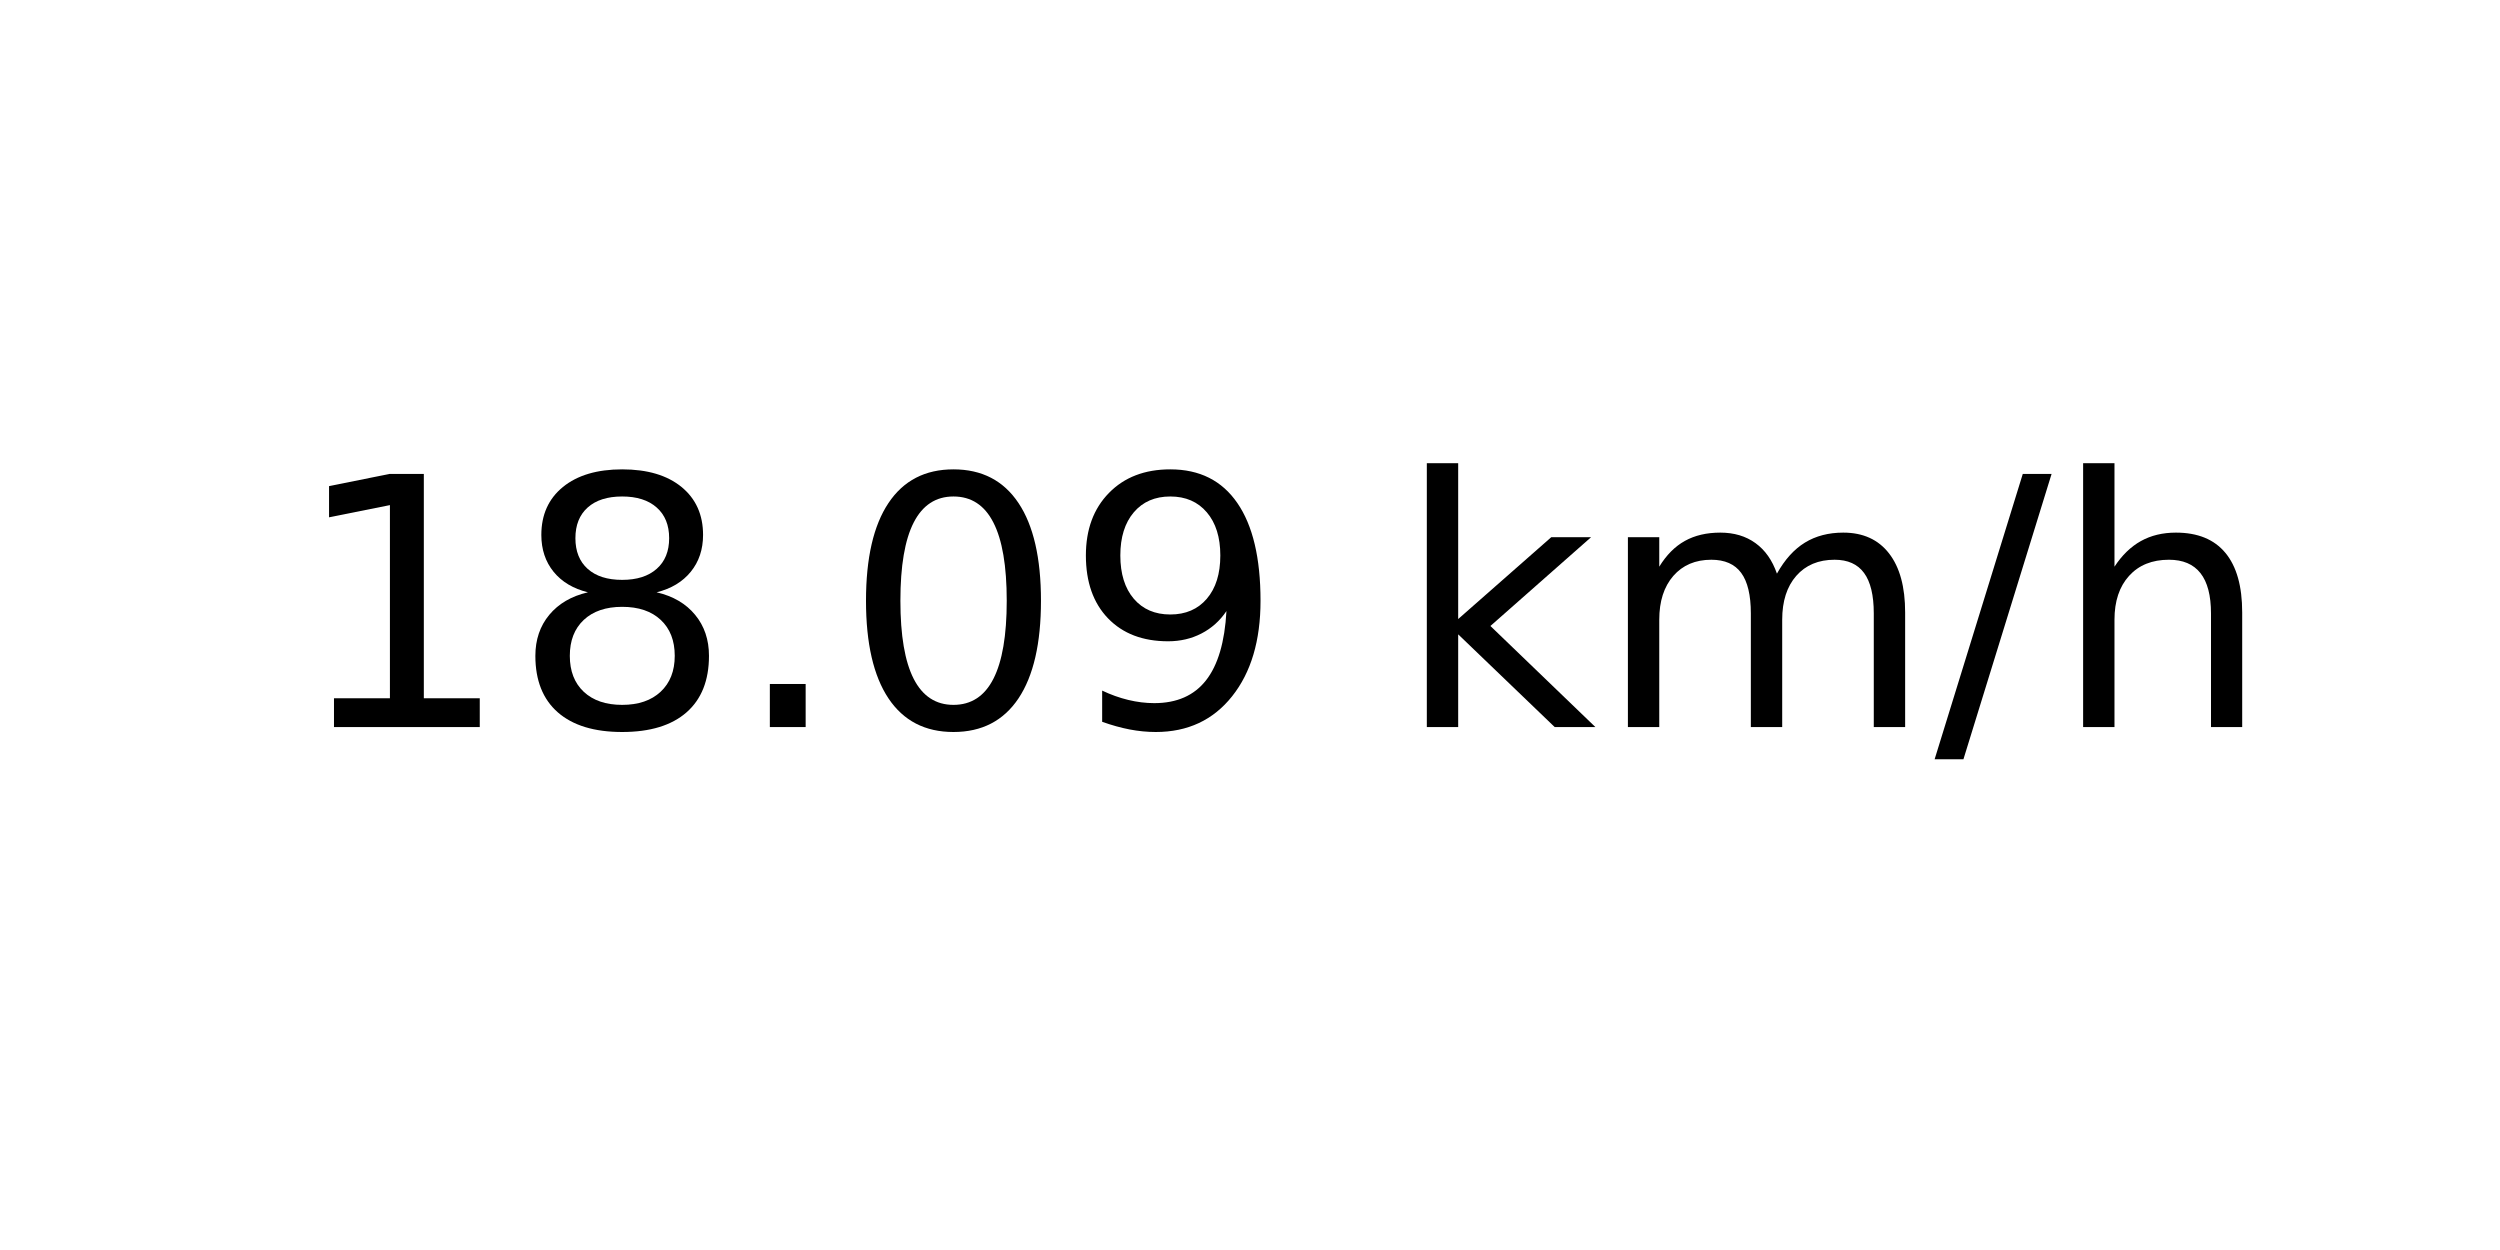
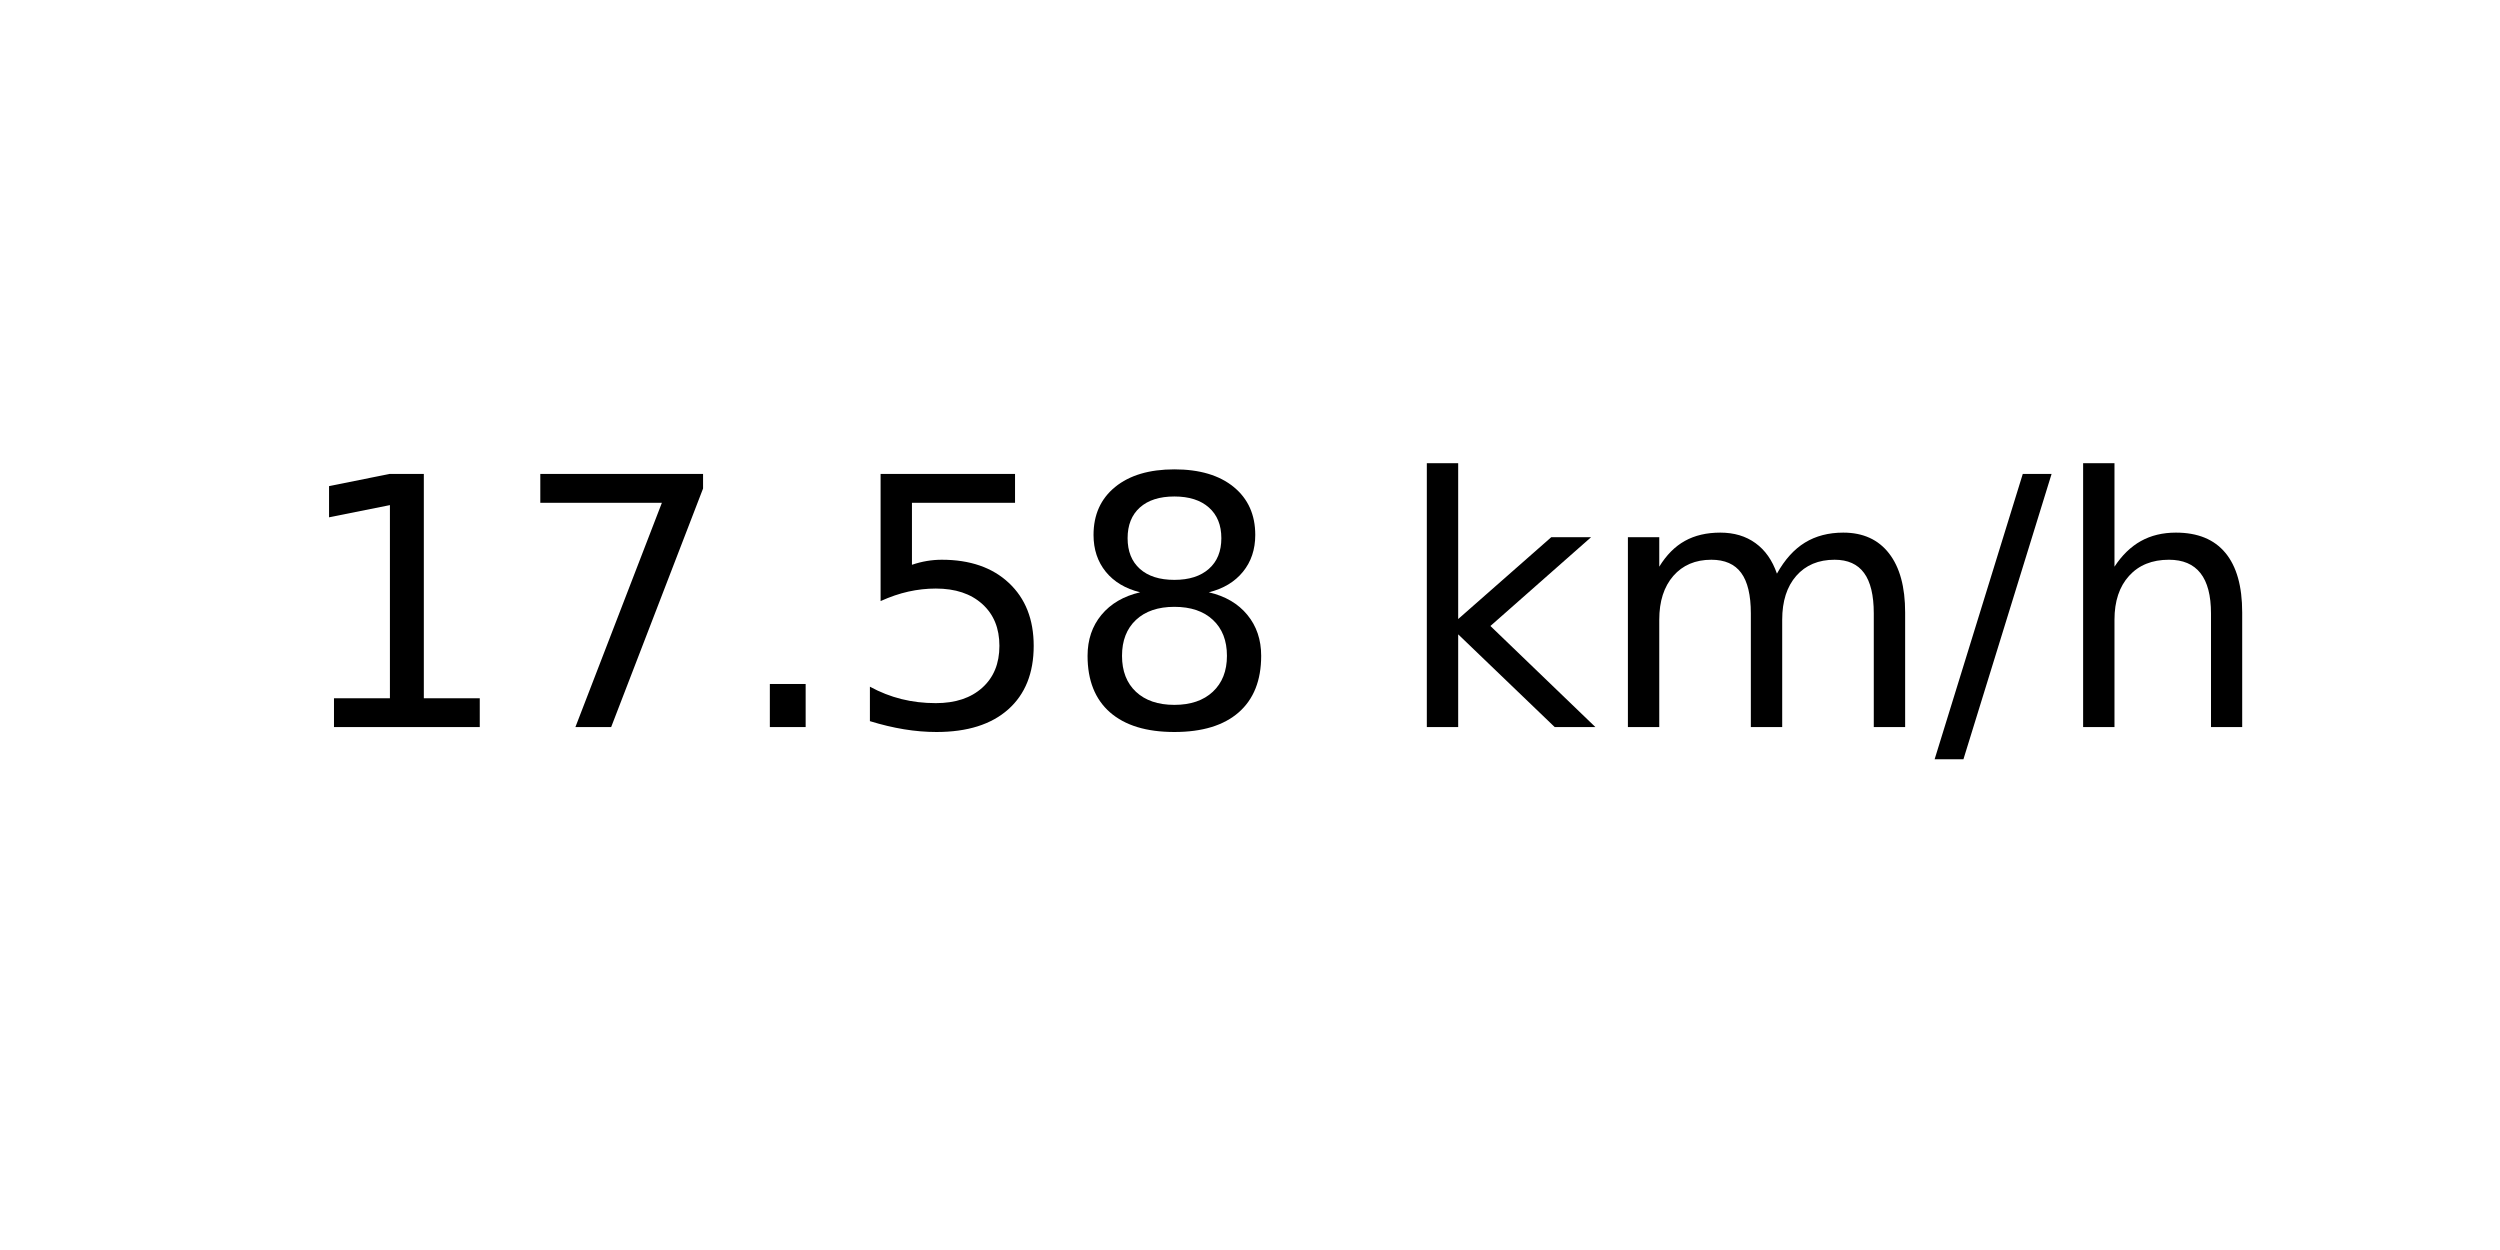
<svg xmlns="http://www.w3.org/2000/svg" xmlns:xlink="http://www.w3.org/1999/xlink" width="72pt" height="36pt" viewBox="0 0 72 36" version="1.1">
  <defs>
    <style type="text/css">*{stroke-linejoin: round; stroke-linecap: butt}</style>
  </defs>
  <g id="figure_1">
    <g id="axes_1">
      <g id="text_1">
        <g transform="translate(8.378125 20.93937) scale(0.1 -0.1)">
          <defs>
            <path id="DejaVuSans-31" d="M 794 531  L 1825 531  L 1825 4091  L 703 3866  L 703 4441  L 1819 4666  L 2450 4666  L 2450 531  L 3481 531  L 3481 0  L 794 0  L 794 531  z " transform="scale(0.015625)" />
+             <path id="DejaVuSans-37" d="M 525 4666  L 3525 4666  L 3525 4397  L 1831 0  L 1172 0  L 2766 4134  L 525 4134  L 525 4666  z " transform="scale(0.015625)" />
+             <path id="DejaVuSans-2e" d="M 684 794  L 1344 794  L 1344 0  L 684 0  L 684 794  z " transform="scale(0.015625)" />
+             <path id="DejaVuSans-35" d="M 691 4666  L 3169 4666  L 3169 4134  L 1269 4134  L 1269 2991  Q 1406 3038 1543 3061  Q 1681 3084 1819 3084  Q 2600 3084 3056 2656  Q 3513 2228 3513 1497  Q 3513 744 3044 326  Q 2575 -91 1722 -91  Q 1428 -91 1123 -41  Q 819 9 494 109  L 494 744  Q 775 591 1075 516  Q 1375 441 1709 441  Q 2250 441 2565 725  Q 2881 1009 2881 1497  Q 2881 1984 2565 2268  Q 2250 2553 1709 2553  Q 1456 2553 1204 2497  Q 953 2441 691 2322  L 691 4666  z " transform="scale(0.015625)" />
            <path id="DejaVuSans-38" d="M 2034 2216  Q 1584 2216 1326 1975  Q 1069 1734 1069 1313  Q 1069 891 1326 650  Q 1584 409 2034 409  Q 2484 409 2743 651  Q 3003 894 3003 1313  Q 3003 1734 2745 1975  Q 2488 2216 2034 2216  z M 1403 2484  Q 997 2584 770 2862  Q 544 3141 544 3541  Q 544 4100 942 4425  Q 1341 4750 2034 4750  Q 2731 4750 3128 4425  Q 3525 4100 3525 3541  Q 3525 3141 3298 2862  Q 3072 2584 2669 2484  Q 3125 2378 3379 2068  Q 3634 1759 3634 1313  Q 3634 634 3220 271  Q 2806 -91 2034 -91  Q 1263 -91 848 271  Q 434 634 434 1313  Q 434 1759 690 2068  Q 947 2378 1403 2484  z M 1172 3481  Q 1172 3119 1398 2916  Q 1625 2713 2034 2713  Q 2441 2713 2670 2916  Q 2900 3119 2900 3481  Q 2900 3844 2670 4047  Q 2441 4250 2034 4250  Q 1625 4250 1398 4047  Q 1172 3844 1172 3481  z " transform="scale(0.015625)" />
-             <path id="DejaVuSans-2e" d="M 684 794  L 1344 794  L 1344 0  L 684 0  L 684 794  z " transform="scale(0.015625)" />
-             <path id="DejaVuSans-30" d="M 2034 4250  Q 1547 4250 1301 3770  Q 1056 3291 1056 2328  Q 1056 1369 1301 889  Q 1547 409 2034 409  Q 2525 409 2770 889  Q 3016 1369 3016 2328  Q 3016 3291 2770 3770  Q 2525 4250 2034 4250  z M 2034 4750  Q 2819 4750 3233 4129  Q 3647 3509 3647 2328  Q 3647 1150 3233 529  Q 2819 -91 2034 -91  Q 1250 -91 836 529  Q 422 1150 422 2328  Q 422 3509 836 4129  Q 1250 4750 2034 4750  z " transform="scale(0.015625)" />
-             <path id="DejaVuSans-39" d="M 703 97  L 703 672  Q 941 559 1184 500  Q 1428 441 1663 441  Q 2288 441 2617 861  Q 2947 1281 2994 2138  Q 2813 1869 2534 1725  Q 2256 1581 1919 1581  Q 1219 1581 811 2004  Q 403 2428 403 3163  Q 403 3881 828 4315  Q 1253 4750 1959 4750  Q 2769 4750 3195 4129  Q 3622 3509 3622 2328  Q 3622 1225 3098 567  Q 2575 -91 1691 -91  Q 1453 -91 1209 -44  Q 966 3 703 97  z M 1959 2075  Q 2384 2075 2632 2365  Q 2881 2656 2881 3163  Q 2881 3666 2632 3958  Q 2384 4250 1959 4250  Q 1534 4250 1286 3958  Q 1038 3666 1038 3163  Q 1038 2656 1286 2365  Q 1534 2075 1959 2075  z " transform="scale(0.015625)" />
            <path id="DejaVuSans-20" transform="scale(0.015625)" />
            <path id="DejaVuSans-6b" d="M 581 4863  L 1159 4863  L 1159 1991  L 2875 3500  L 3609 3500  L 1753 1863  L 3688 0  L 2938 0  L 1159 1709  L 1159 0  L 581 0  L 581 4863  z " transform="scale(0.015625)" />
            <path id="DejaVuSans-6d" d="M 3328 2828  Q 3544 3216 3844 3400  Q 4144 3584 4550 3584  Q 5097 3584 5394 3201  Q 5691 2819 5691 2113  L 5691 0  L 5113 0  L 5113 2094  Q 5113 2597 4934 2840  Q 4756 3084 4391 3084  Q 3944 3084 3684 2787  Q 3425 2491 3425 1978  L 3425 0  L 2847 0  L 2847 2094  Q 2847 2600 2669 2842  Q 2491 3084 2119 3084  Q 1678 3084 1418 2786  Q 1159 2488 1159 1978  L 1159 0  L 581 0  L 581 3500  L 1159 3500  L 1159 2956  Q 1356 3278 1631 3431  Q 1906 3584 2284 3584  Q 2666 3584 2933 3390  Q 3200 3197 3328 2828  z " transform="scale(0.015625)" />
            <path id="DejaVuSans-2f" d="M 1625 4666  L 2156 4666  L 531 -594  L 0 -594  L 1625 4666  z " transform="scale(0.015625)" />
            <path id="DejaVuSans-68" d="M 3513 2113  L 3513 0  L 2938 0  L 2938 2094  Q 2938 2591 2744 2837  Q 2550 3084 2163 3084  Q 1697 3084 1428 2787  Q 1159 2491 1159 1978  L 1159 0  L 581 0  L 581 4863  L 1159 4863  L 1159 2956  Q 1366 3272 1645 3428  Q 1925 3584 2291 3584  Q 2894 3584 3203 3211  Q 3513 2838 3513 2113  z " transform="scale(0.015625)" />
          </defs>
          <use xlink:href="#DejaVuSans-31" />
-           <use xlink:href="#DejaVuSans-38" x="63.623" />
+           <use xlink:href="#DejaVuSans-37" x="63.623" />
          <use xlink:href="#DejaVuSans-2e" x="127.246" />
-           <use xlink:href="#DejaVuSans-30" x="159.033" />
-           <use xlink:href="#DejaVuSans-39" x="222.656" />
+           <use xlink:href="#DejaVuSans-35" x="159.033" />
+           <use xlink:href="#DejaVuSans-38" x="222.656" />
          <use xlink:href="#DejaVuSans-20" x="286.279" />
          <use xlink:href="#DejaVuSans-6b" x="318.066" />
          <use xlink:href="#DejaVuSans-6d" x="375.977" />
          <use xlink:href="#DejaVuSans-2f" x="473.389" />
          <use xlink:href="#DejaVuSans-68" x="507.08" />
        </g>
      </g>
    </g>
  </g>
</svg>
